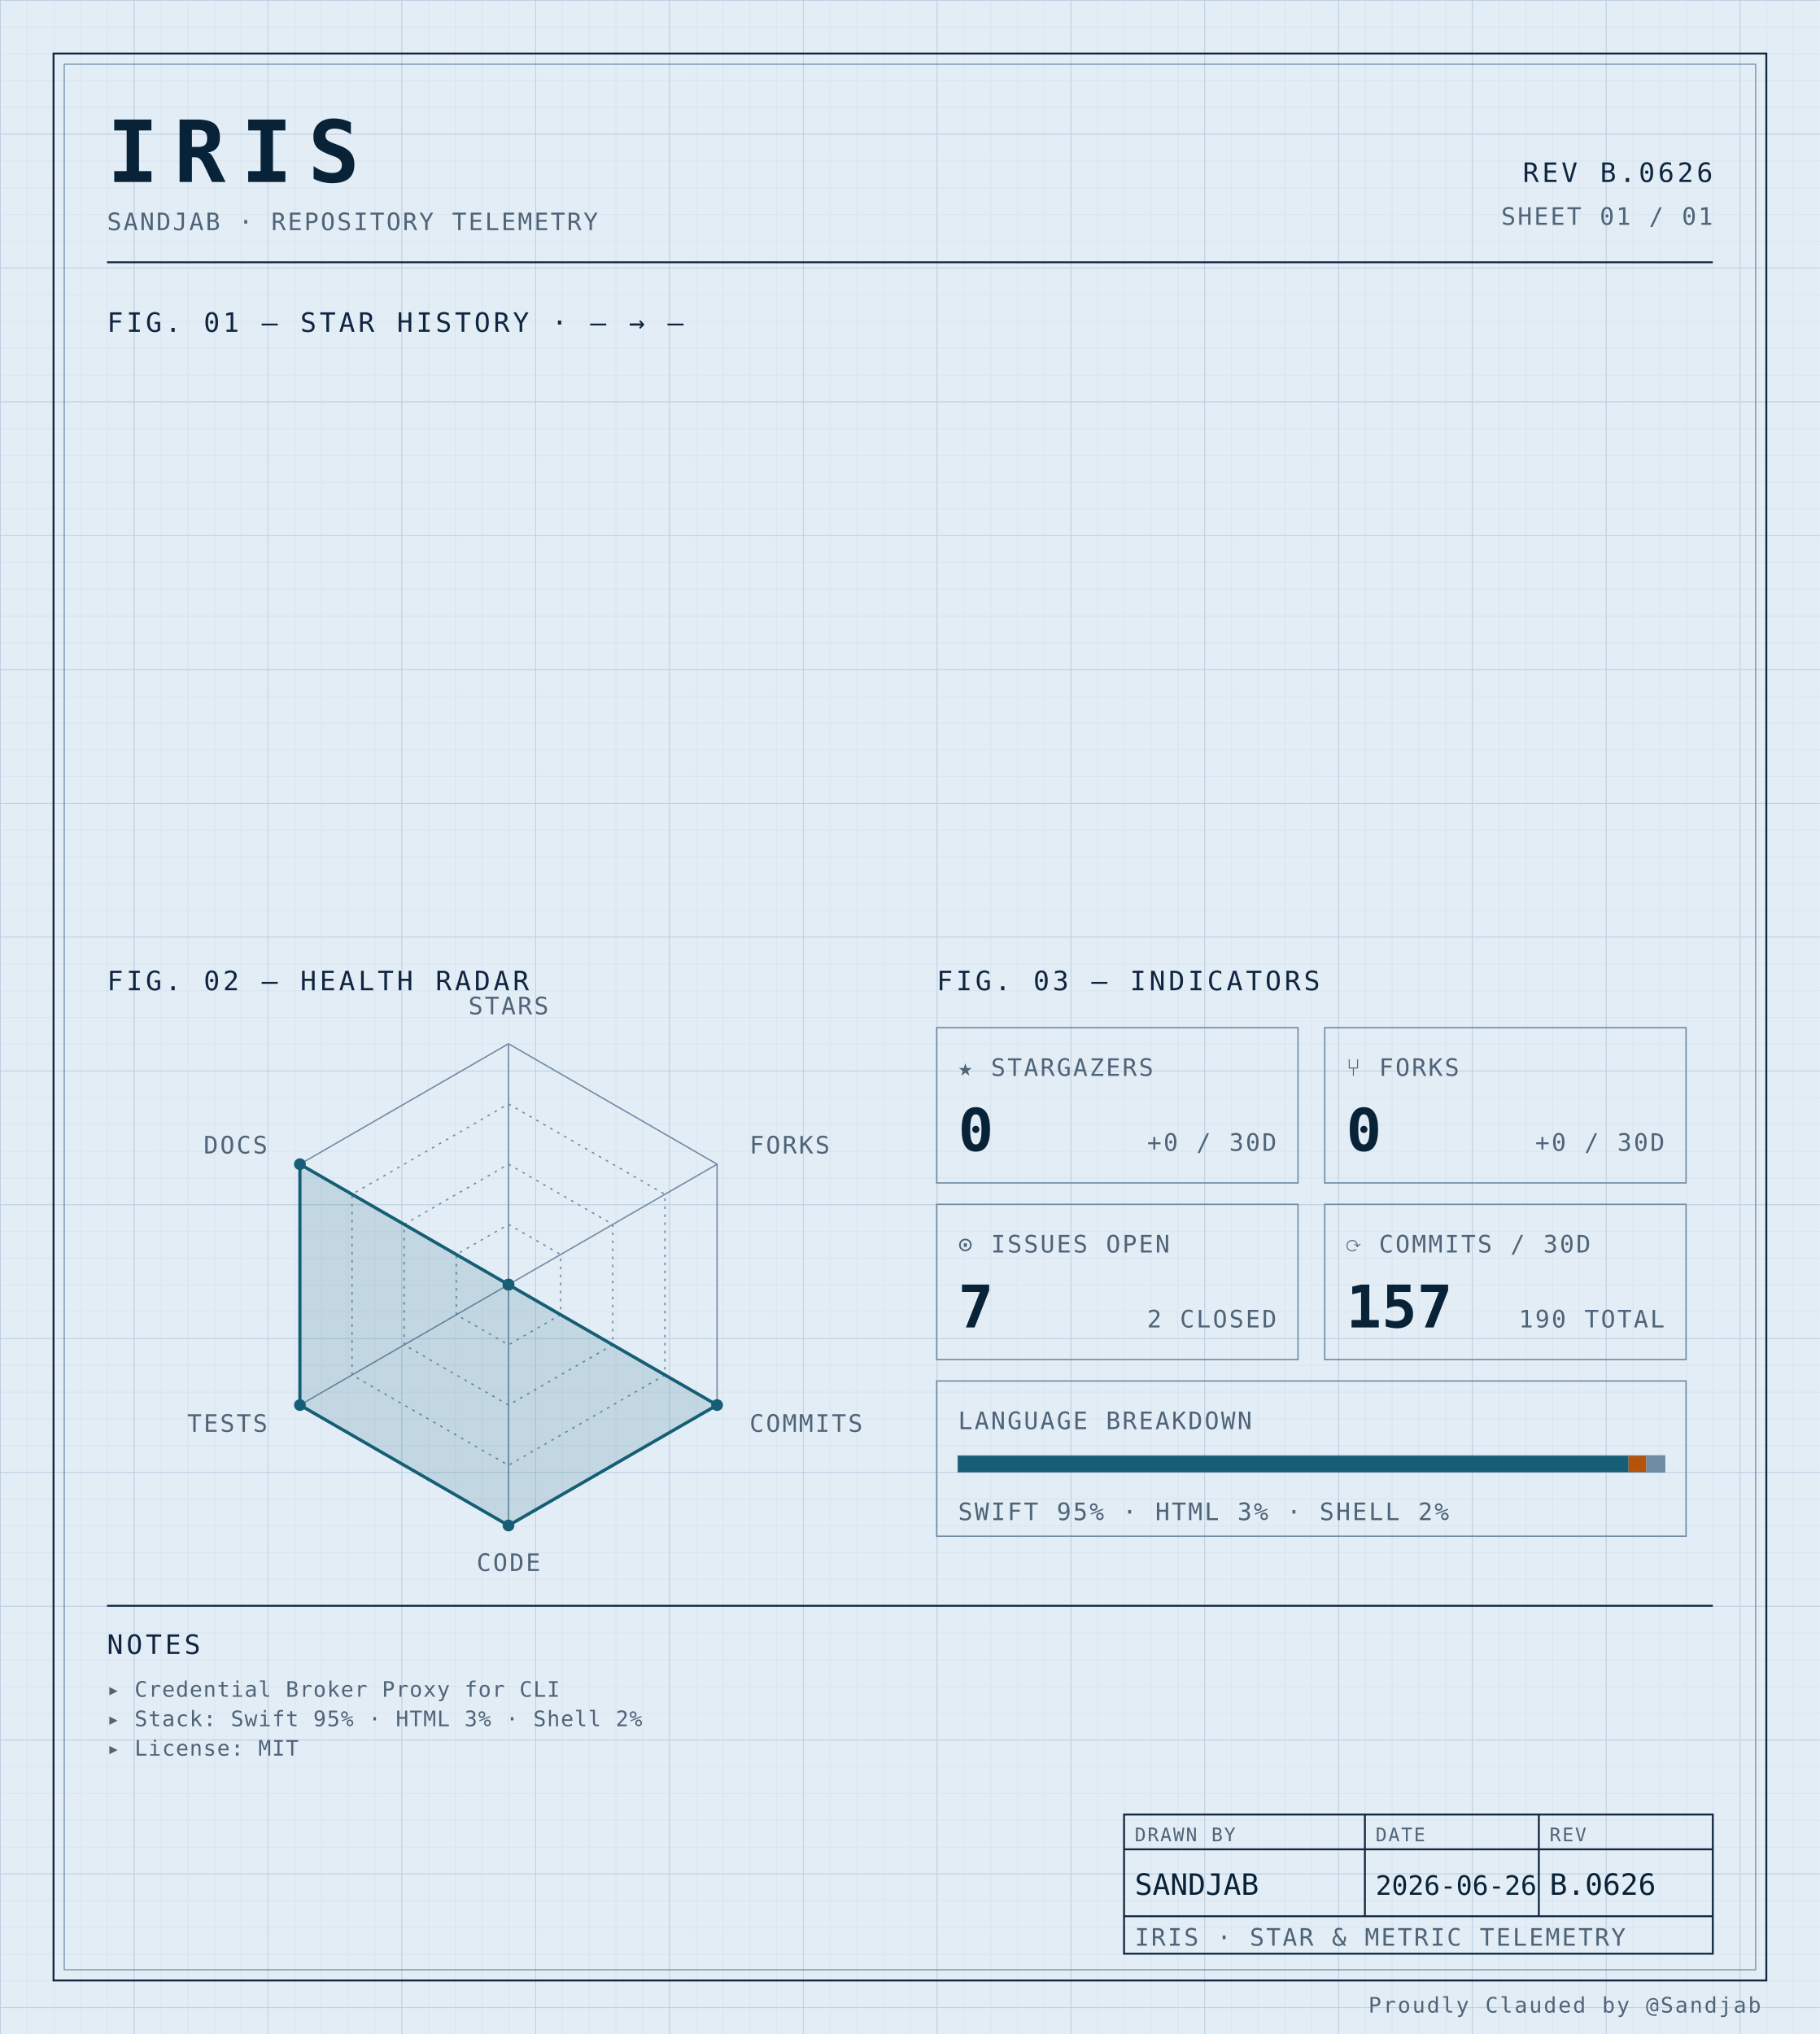
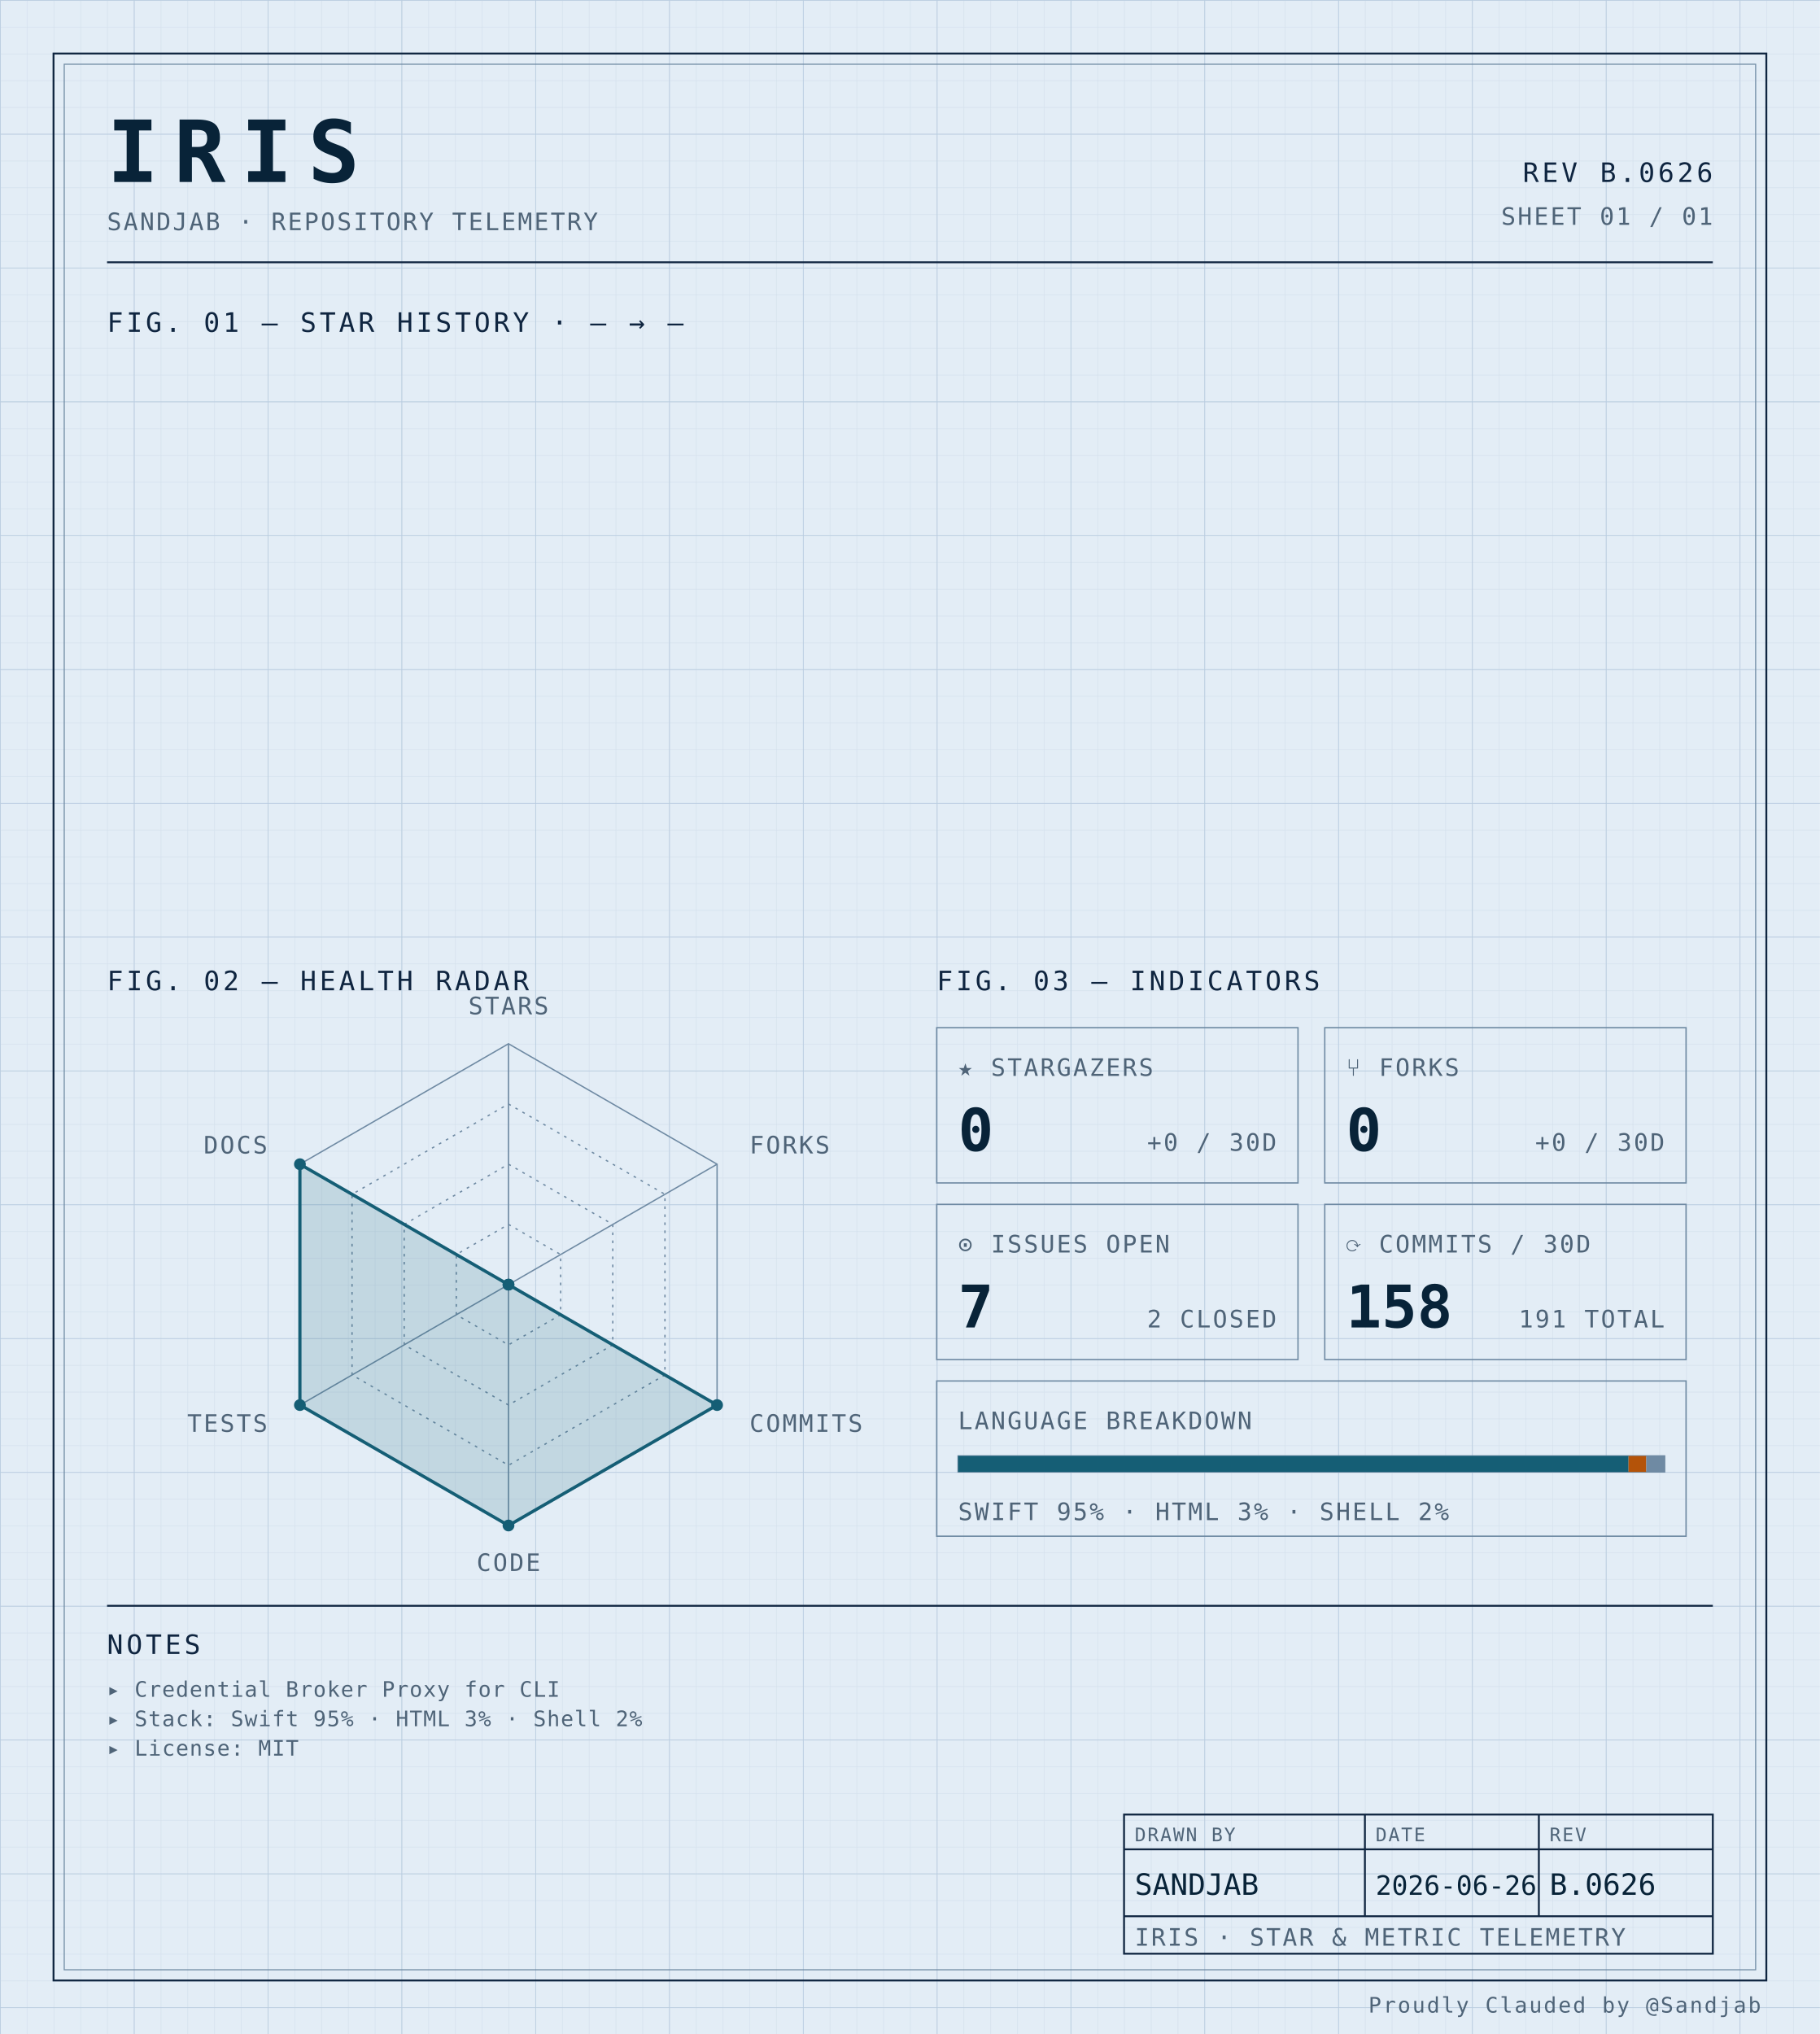
<svg xmlns="http://www.w3.org/2000/svg" width="100%" viewBox="0 0 680 760" role="img">
  <defs>
    <pattern id="grid-fine" width="10" height="10" patternUnits="userSpaceOnUse">
      <path d="M10 0H0V10" fill="none" stroke="#d4e0ec" stroke-width="0.4" />
    </pattern>
    <pattern id="grid-major" width="50" height="50" patternUnits="userSpaceOnUse">
      <path d="M50 0H0V50" fill="none" stroke="#b8cce0" stroke-width="0.5" />
    </pattern>
  </defs>
  <rect x="0" y="0" width="680" height="760" fill="#e3edf6" />
  <rect x="0" y="0" width="680" height="760" fill="url(#grid-fine)" />
  <rect x="0" y="0" width="680" height="760" fill="url(#grid-major)" />
  <rect x="20" y="20" width="640" height="720" fill="none" stroke="#0f2540" stroke-width="0.7" />
  <rect x="24" y="24" width="632" height="712" fill="none" stroke="#6f8aa3" stroke-width="0.4" />
  <text x="40" y="68" font-family="ui-monospace, 'SF Mono', 'JetBrains Mono', 'Cascadia Code', Consolas, monospace" font-size="32" font-weight="700" fill="#082338" text-anchor="start" letter-spacing="0.18em">IRIS</text>
  <text x="40" y="86" font-family="ui-monospace, 'SF Mono', 'JetBrains Mono', 'Cascadia Code', Consolas, monospace" font-size="9" font-weight="400" fill="#4f6478" text-anchor="start" letter-spacing="0.08em">SANDJAB · REPOSITORY TELEMETRY</text>
  <text x="640" y="68" font-family="ui-monospace, 'SF Mono', 'JetBrains Mono', 'Cascadia Code', Consolas, monospace" font-size="10" font-weight="400" fill="#0f2540" text-anchor="end" letter-spacing="0.12em">REV B.0626</text>
  <text x="640" y="84" font-family="ui-monospace, 'SF Mono', 'JetBrains Mono', 'Cascadia Code', Consolas, monospace" font-size="9" font-weight="400" fill="#4f6478" text-anchor="end" letter-spacing="0.08em">SHEET 01 / 01</text>
  <line x1="40" y1="98" x2="640" y2="98" stroke="#0f2540" stroke-width="0.7" />
  <text x="40" y="124" font-family="ui-monospace, 'SF Mono', 'JetBrains Mono', 'Cascadia Code', Consolas, monospace" font-size="10" font-weight="400" fill="#0f2540" text-anchor="start" letter-spacing="0.12em">FIG. 01 — STAR HISTORY · — → —</text>
  <text x="40" y="370" font-family="ui-monospace, 'SF Mono', 'JetBrains Mono', 'Cascadia Code', Consolas, monospace" font-size="10" font-weight="400" fill="#0f2540" text-anchor="start" letter-spacing="0.12em">FIG. 02 — HEALTH RADAR</text>
  <g transform="translate(190 480)">
    <polygon points="0.00,-90.00 77.94,-45.00 77.94,45.00 0.00,90.00 -77.94,45.00 -77.94,-45.00" fill="none" stroke="#6f8aa3" stroke-width="0.5" />
    <polygon points="0.00,-67.50 58.46,-33.75 58.46,33.75 0.00,67.50 -58.46,33.75 -58.46,-33.75" fill="none" stroke="#6f8aa3" stroke-width="0.5" stroke-dasharray="1,2" />
    <polygon points="0.00,-45.00 38.97,-22.50 38.97,22.50 0.00,45.00 -38.97,22.50 -38.97,-22.50" fill="none" stroke="#6f8aa3" stroke-width="0.5" stroke-dasharray="1,2" />
    <polygon points="0.00,-22.50 19.49,-11.25 19.49,11.25 0.00,22.50 -19.49,11.25 -19.49,-11.25" fill="none" stroke="#6f8aa3" stroke-width="0.5" stroke-dasharray="1,2" />
    <line x1="0" y1="0" x2="0.00" y2="-90.00" stroke="#6f8aa3" stroke-width="0.5" />
    <line x1="0" y1="0" x2="77.94" y2="-45.00" stroke="#6f8aa3" stroke-width="0.5" />
    <line x1="0" y1="0" x2="77.94" y2="45.00" stroke="#6f8aa3" stroke-width="0.5" />
    <line x1="0" y1="0" x2="0.00" y2="90.00" stroke="#6f8aa3" stroke-width="0.5" />
    <line x1="0" y1="0" x2="-77.94" y2="45.00" stroke="#6f8aa3" stroke-width="0.5" />
    <line x1="0" y1="0" x2="-77.94" y2="-45.00" stroke="#6f8aa3" stroke-width="0.5" />
    <polygon points="0.00,0.00 0.00,0.00 77.94,45.00 0.00,90.00 -77.94,45.00 -77.94,-45.00" fill="#155e75" fill-opacity="0.16" stroke="#155e75" stroke-width="1.2" />
    <circle cx="0.00" cy="0.00" r="2.2" fill="#155e75" />
    <circle cx="0.00" cy="0.00" r="2.2" fill="#155e75" />
    <circle cx="77.94" cy="45.00" r="2.2" fill="#155e75" />
    <circle cx="0.00" cy="90.00" r="2.2" fill="#155e75" />
    <circle cx="-77.94" cy="45.00" r="2.2" fill="#155e75" />
    <circle cx="-77.94" cy="-45.00" r="2.2" fill="#155e75" />
    <text x="6.3681633555662356e-15" y="-101" font-family="ui-monospace, 'SF Mono', 'JetBrains Mono', 'Cascadia Code', Consolas, monospace" font-size="9" font-weight="400" fill="#4f6478" text-anchor="middle" letter-spacing="0.08em">STARS</text>
    <text x="90.067" y="-49" font-family="ui-monospace, 'SF Mono', 'JetBrains Mono', 'Cascadia Code', Consolas, monospace" font-size="9" font-weight="400" fill="#4f6478" text-anchor="start" letter-spacing="0.08em">FORKS</text>
    <text x="90.067" y="55" font-family="ui-monospace, 'SF Mono', 'JetBrains Mono', 'Cascadia Code', Consolas, monospace" font-size="9" font-weight="400" fill="#4f6478" text-anchor="start" letter-spacing="0.08em">COMMITS</text>
    <text x="6.3681633555662356e-15" y="107" font-family="ui-monospace, 'SF Mono', 'JetBrains Mono', 'Cascadia Code', Consolas, monospace" font-size="9" font-weight="400" fill="#4f6478" text-anchor="middle" letter-spacing="0.08em">CODE</text>
    <text x="-90.067" y="55" font-family="ui-monospace, 'SF Mono', 'JetBrains Mono', 'Cascadia Code', Consolas, monospace" font-size="9" font-weight="400" fill="#4f6478" text-anchor="end" letter-spacing="0.08em">TESTS</text>
    <text x="-90.067" y="-49" font-family="ui-monospace, 'SF Mono', 'JetBrains Mono', 'Cascadia Code', Consolas, monospace" font-size="9" font-weight="400" fill="#4f6478" text-anchor="end" letter-spacing="0.08em">DOCS</text>
  </g>
  <text x="350" y="370" font-family="ui-monospace, 'SF Mono', 'JetBrains Mono', 'Cascadia Code', Consolas, monospace" font-size="10" font-weight="400" fill="#0f2540" text-anchor="start" letter-spacing="0.12em">FIG. 03 — INDICATORS</text>
  <rect x="350" y="384" width="135" height="58" fill="none" stroke="#6f8aa3" stroke-width="0.5" />
  <text x="358" y="402" font-family="ui-monospace, 'SF Mono', 'JetBrains Mono', 'Cascadia Code', Consolas, monospace" font-size="9" font-weight="400" fill="#4f6478" text-anchor="start" letter-spacing="0.08em">★ STARGAZERS</text>
  <text x="358" y="430" font-family="ui-monospace, 'SF Mono', 'JetBrains Mono', 'Cascadia Code', Consolas, monospace" font-size="22" font-weight="700" fill="#082338" text-anchor="start" letter-spacing="normal">0</text>
  <text x="477" y="430" font-family="ui-monospace, 'SF Mono', 'JetBrains Mono', 'Cascadia Code', Consolas, monospace" font-size="9" font-weight="400" fill="#4f6478" text-anchor="end" letter-spacing="0.08em">+0 / 30D</text>
  <rect x="495" y="384" width="135" height="58" fill="none" stroke="#6f8aa3" stroke-width="0.5" />
  <text x="503" y="402" font-family="ui-monospace, 'SF Mono', 'JetBrains Mono', 'Cascadia Code', Consolas, monospace" font-size="9" font-weight="400" fill="#4f6478" text-anchor="start" letter-spacing="0.08em">⑂ FORKS</text>
  <text x="503" y="430" font-family="ui-monospace, 'SF Mono', 'JetBrains Mono', 'Cascadia Code', Consolas, monospace" font-size="22" font-weight="700" fill="#082338" text-anchor="start" letter-spacing="normal">0</text>
  <text x="622" y="430" font-family="ui-monospace, 'SF Mono', 'JetBrains Mono', 'Cascadia Code', Consolas, monospace" font-size="9" font-weight="400" fill="#4f6478" text-anchor="end" letter-spacing="0.08em">+0 / 30D</text>
  <rect x="350" y="450" width="135" height="58" fill="none" stroke="#6f8aa3" stroke-width="0.5" />
  <text x="358" y="468" font-family="ui-monospace, 'SF Mono', 'JetBrains Mono', 'Cascadia Code', Consolas, monospace" font-size="9" font-weight="400" fill="#4f6478" text-anchor="start" letter-spacing="0.08em">⊙ ISSUES OPEN</text>
  <text x="358" y="496" font-family="ui-monospace, 'SF Mono', 'JetBrains Mono', 'Cascadia Code', Consolas, monospace" font-size="22" font-weight="700" fill="#082338" text-anchor="start" letter-spacing="normal">7</text>
  <text x="477" y="496" font-family="ui-monospace, 'SF Mono', 'JetBrains Mono', 'Cascadia Code', Consolas, monospace" font-size="9" font-weight="400" fill="#4f6478" text-anchor="end" letter-spacing="0.08em">2 CLOSED</text>
  <rect x="495" y="450" width="135" height="58" fill="none" stroke="#6f8aa3" stroke-width="0.5" />
  <text x="503" y="468" font-family="ui-monospace, 'SF Mono', 'JetBrains Mono', 'Cascadia Code', Consolas, monospace" font-size="9" font-weight="400" fill="#4f6478" text-anchor="start" letter-spacing="0.08em">⟳ COMMITS / 30D</text>
-   <text x="503" y="496" font-family="ui-monospace, 'SF Mono', 'JetBrains Mono', 'Cascadia Code', Consolas, monospace" font-size="22" font-weight="700" fill="#082338" text-anchor="start" letter-spacing="normal">157</text>
-   <text x="622" y="496" font-family="ui-monospace, 'SF Mono', 'JetBrains Mono', 'Cascadia Code', Consolas, monospace" font-size="9" font-weight="400" fill="#4f6478" text-anchor="end" letter-spacing="0.08em">190 TOTAL</text>
+   <text x="503" y="496" font-family="ui-monospace, 'SF Mono', 'JetBrains Mono', 'Cascadia Code', Consolas, monospace" font-size="22" font-weight="700" fill="#082338" text-anchor="start" letter-spacing="normal">158</text>
+   <text x="622" y="496" font-family="ui-monospace, 'SF Mono', 'JetBrains Mono', 'Cascadia Code', Consolas, monospace" font-size="9" font-weight="400" fill="#4f6478" text-anchor="end" letter-spacing="0.08em">191 TOTAL</text>
  <rect x="350" y="516" width="280" height="58" fill="none" stroke="#6f8aa3" stroke-width="0.5" />
  <text x="358" y="534" font-family="ui-monospace, 'SF Mono', 'JetBrains Mono', 'Cascadia Code', Consolas, monospace" font-size="9" font-weight="400" fill="#4f6478" text-anchor="start" letter-spacing="0.08em">LANGUAGE BREAKDOWN</text>
  <rect x="358" y="544" width="264" height="6" fill="none" stroke="#6f8aa3" stroke-width="0.5" />
  <rect x="358" y="544" width="250.51" height="6" fill="#155e75" />
  <rect x="608.508" y="544" width="6.63" height="6" fill="#b45309" />
  <rect x="615.133" y="544" width="6.87" height="6" fill="#6f8aa3" />
  <text x="358" y="568" font-family="ui-monospace, 'SF Mono', 'JetBrains Mono', 'Cascadia Code', Consolas, monospace" font-size="9" font-weight="400" fill="#4f6478" text-anchor="start" letter-spacing="0.08em">SWIFT 95% · HTML 3% · SHELL 2%</text>
  <line x1="40" y1="600" x2="640" y2="600" stroke="#0f2540" stroke-width="0.7" />
  <text x="40" y="618" font-family="ui-monospace, 'SF Mono', 'JetBrains Mono', 'Cascadia Code', Consolas, monospace" font-size="10" font-weight="400" fill="#0f2540" text-anchor="start" letter-spacing="0.12em">NOTES</text>
  <text x="40" y="634" font-family="ui-monospace, 'SF Mono', 'JetBrains Mono', 'Cascadia Code', Consolas, monospace" font-size="8" font-weight="400" fill="#4f6478" text-anchor="start" letter-spacing="0.04em">▸ Credential Broker Proxy for CLI</text>
  <text x="40" y="645" font-family="ui-monospace, 'SF Mono', 'JetBrains Mono', 'Cascadia Code', Consolas, monospace" font-size="8" font-weight="400" fill="#4f6478" text-anchor="start" letter-spacing="0.04em">▸ Stack: Swift 95% · HTML 3% · Shell 2%</text>
  <text x="40" y="656" font-family="ui-monospace, 'SF Mono', 'JetBrains Mono', 'Cascadia Code', Consolas, monospace" font-size="8" font-weight="400" fill="#4f6478" text-anchor="start" letter-spacing="0.04em">▸ License: MIT</text>
  <rect x="420" y="678" width="220" height="52" fill="none" stroke="#0f2540" stroke-width="0.7" />
  <line x1="420" y1="691" x2="640" y2="691" stroke="#0f2540" stroke-width="0.7" />
  <line x1="420" y1="716" x2="640" y2="716" stroke="#0f2540" stroke-width="0.7" />
  <line x1="510" y1="678" x2="510" y2="716" stroke="#0f2540" stroke-width="0.7" />
  <line x1="575" y1="678" x2="575" y2="716" stroke="#0f2540" stroke-width="0.7" />
  <text x="424" y="688" font-family="ui-monospace, 'SF Mono', 'JetBrains Mono', 'Cascadia Code', Consolas, monospace" font-size="7" font-weight="400" fill="#4f6478" text-anchor="start" letter-spacing="0.08em">DRAWN BY</text>
  <text x="514" y="688" font-family="ui-monospace, 'SF Mono', 'JetBrains Mono', 'Cascadia Code', Consolas, monospace" font-size="7" font-weight="400" fill="#4f6478" text-anchor="start" letter-spacing="0.08em">DATE</text>
  <text x="579" y="688" font-family="ui-monospace, 'SF Mono', 'JetBrains Mono', 'Cascadia Code', Consolas, monospace" font-size="7" font-weight="400" fill="#4f6478" text-anchor="start" letter-spacing="0.08em">REV</text>
  <text x="424" y="708" font-family="ui-monospace, 'SF Mono', 'JetBrains Mono', 'Cascadia Code', Consolas, monospace" font-size="11" font-weight="400" fill="#082338" text-anchor="start" letter-spacing="normal">SANDJAB</text>
  <text x="514" y="708" font-family="ui-monospace, 'SF Mono', 'JetBrains Mono', 'Cascadia Code', Consolas, monospace" font-size="10" font-weight="400" fill="#082338" text-anchor="start" letter-spacing="normal">2026-06-26</text>
  <text x="579" y="708" font-family="ui-monospace, 'SF Mono', 'JetBrains Mono', 'Cascadia Code', Consolas, monospace" font-size="11" font-weight="400" fill="#082338" text-anchor="start" letter-spacing="normal">B.0626</text>
  <text x="424" y="727" font-family="ui-monospace, 'SF Mono', 'JetBrains Mono', 'Cascadia Code', Consolas, monospace" font-size="9" font-weight="400" fill="#4f6478" text-anchor="start" letter-spacing="0.08em">IRIS · STAR &amp; METRIC TELEMETRY</text>
  <text x="658" y="752" font-family="ui-monospace, 'SF Mono', 'JetBrains Mono', 'Cascadia Code', Consolas, monospace" font-size="8" font-weight="400" fill="#4f6478" text-anchor="end" letter-spacing="0.08em">Proudly Clauded by @Sandjab</text>
</svg>
